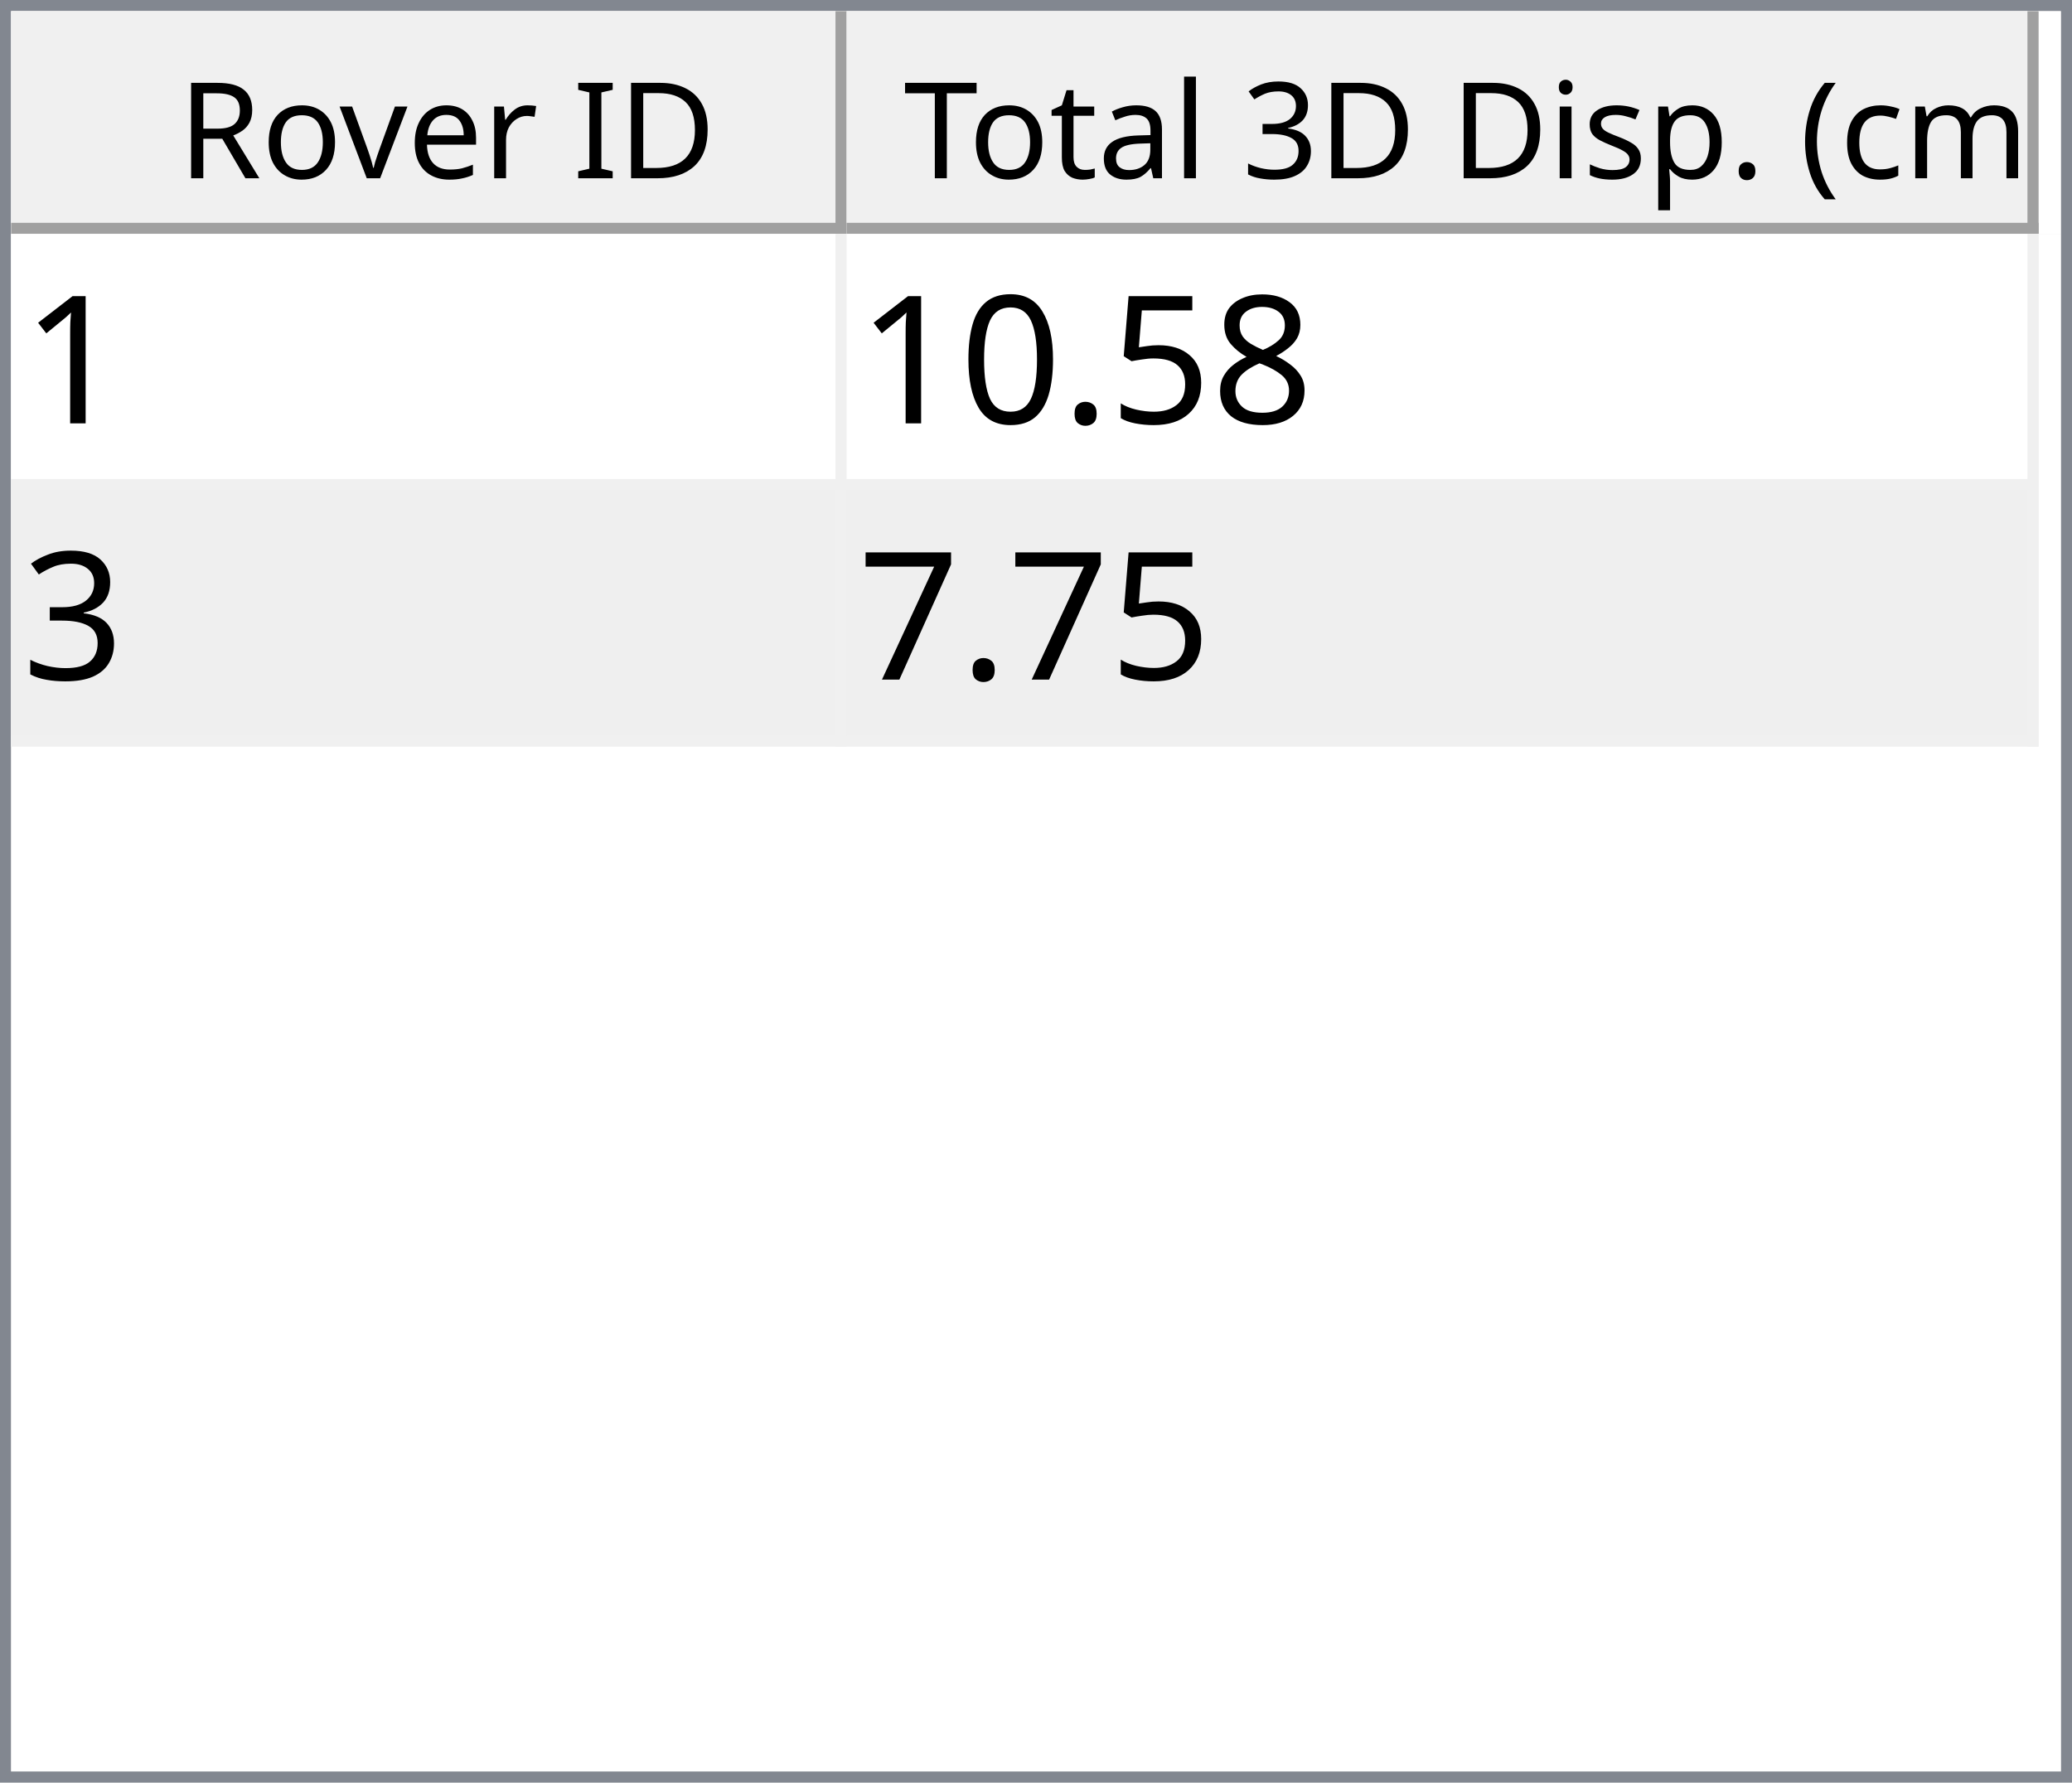
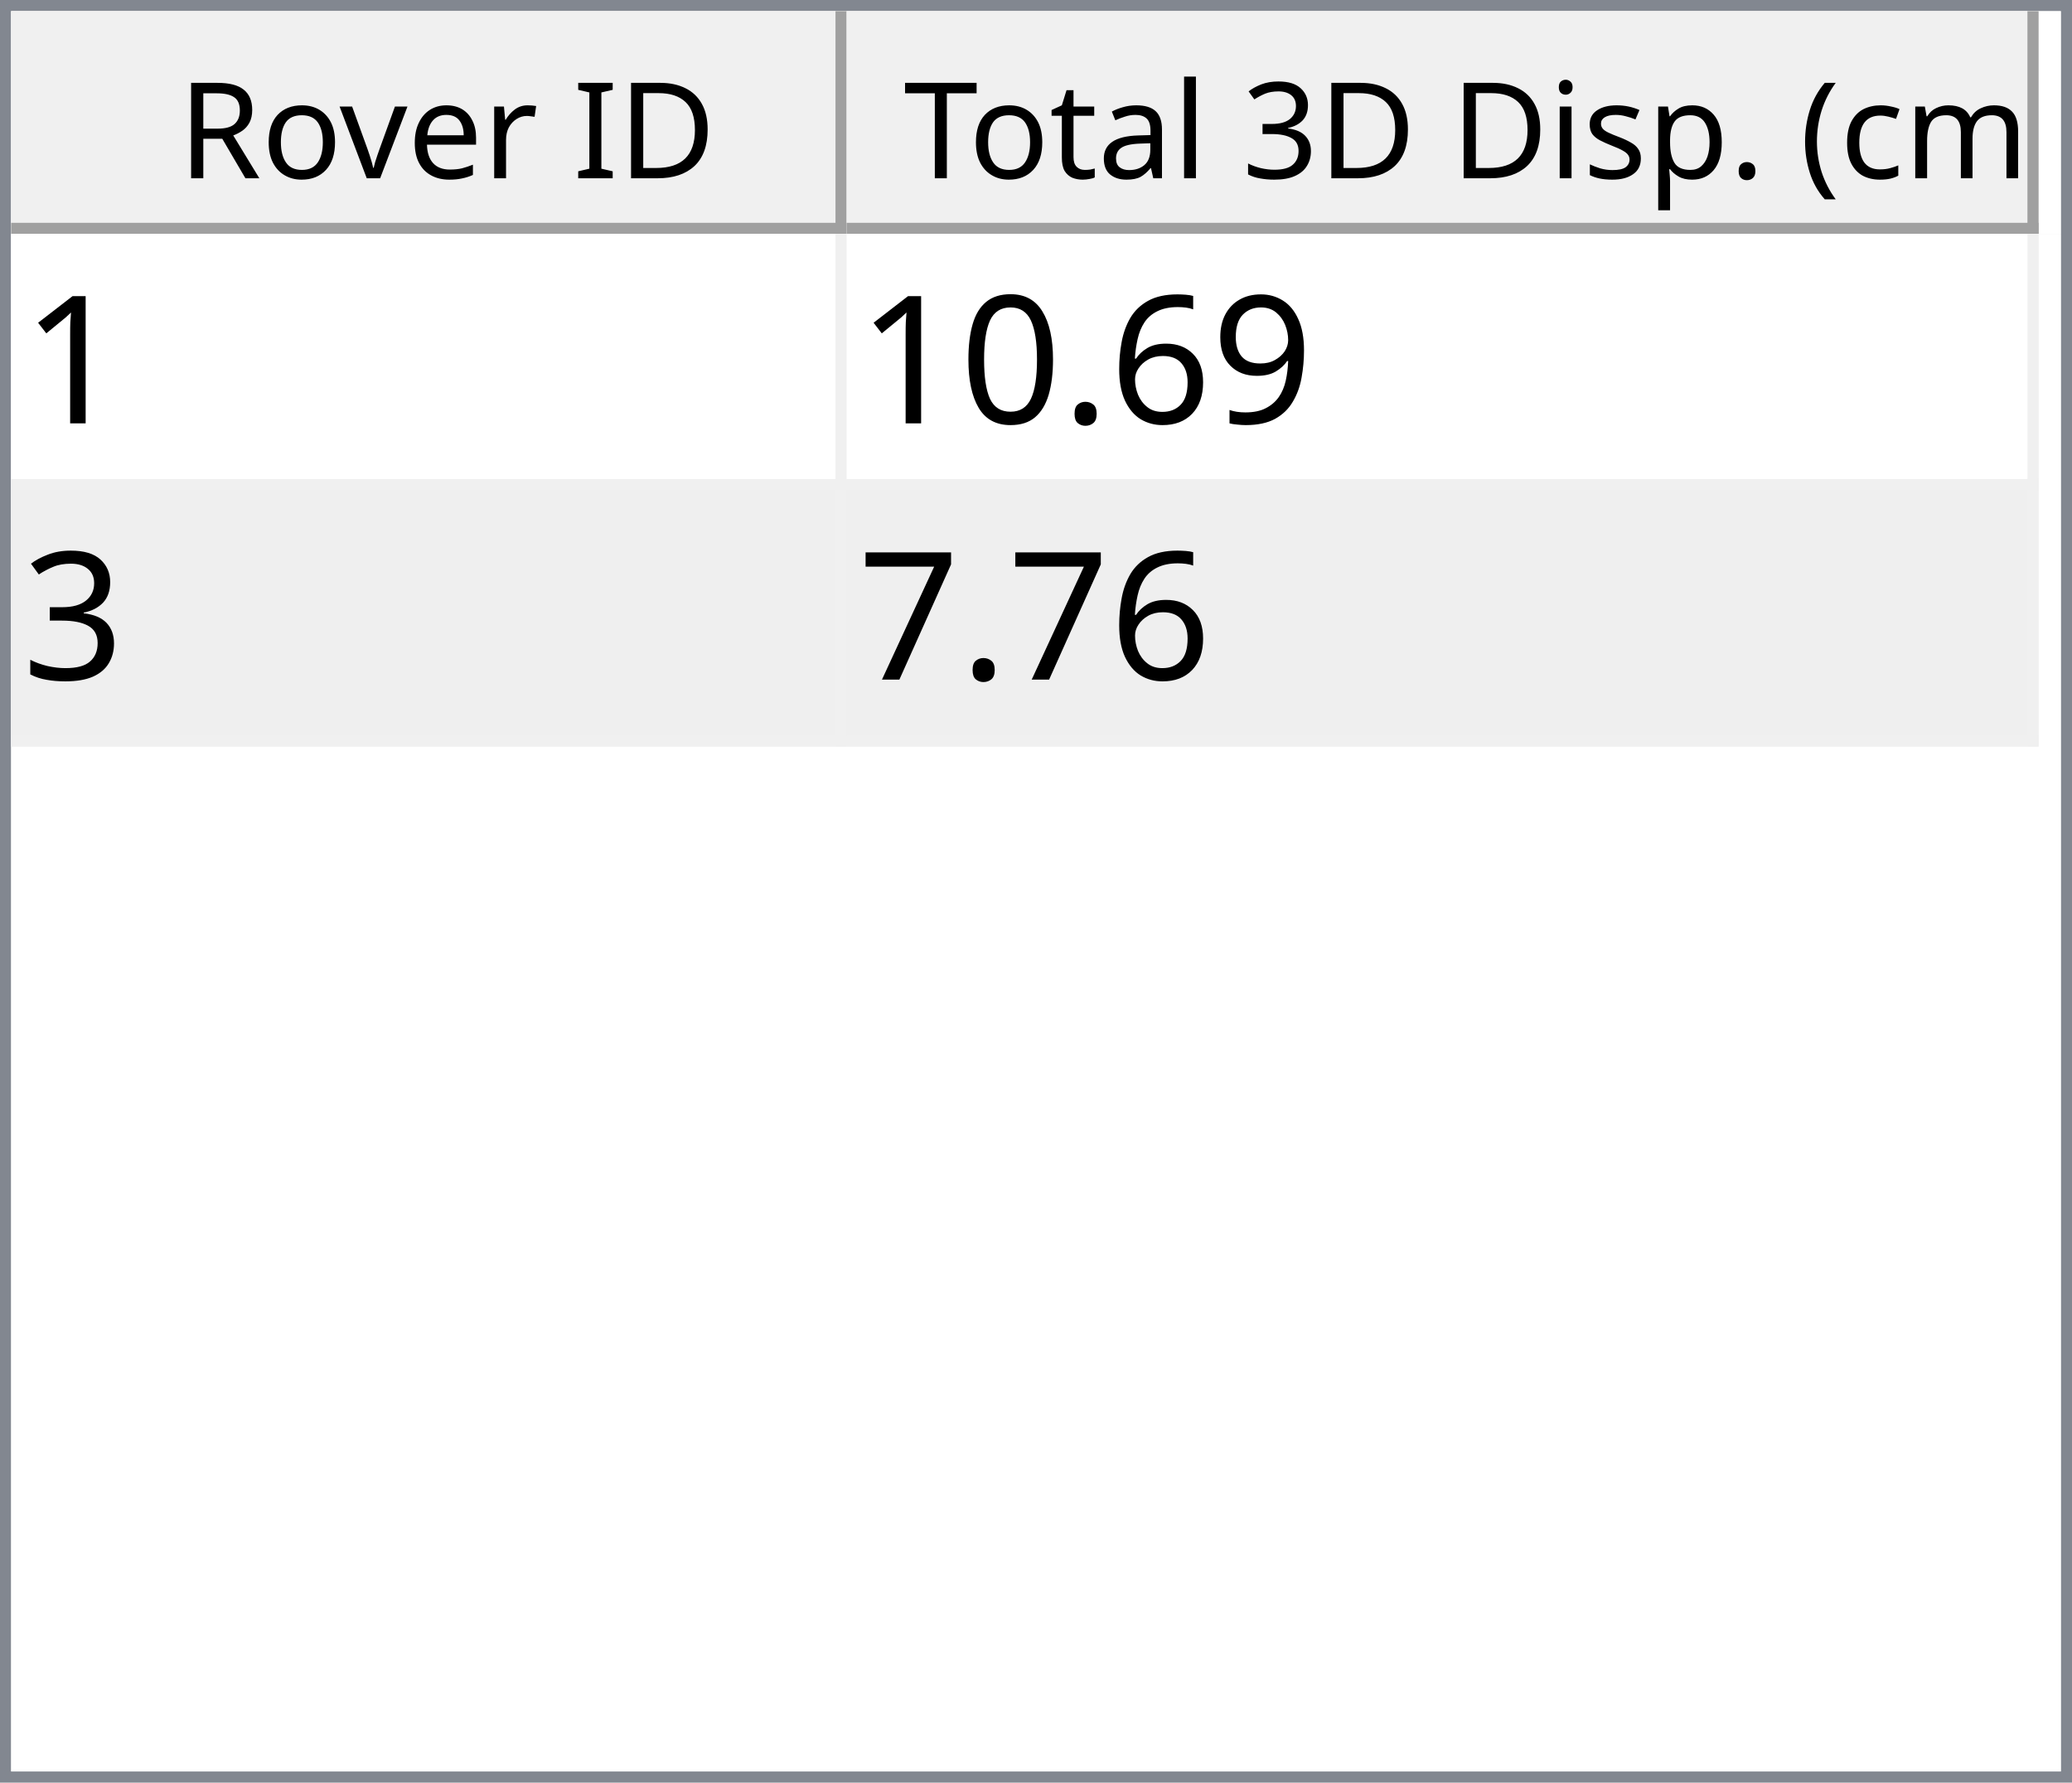
<svg xmlns="http://www.w3.org/2000/svg" style="fill-opacity:1; color-rendering:auto; color-interpolation:auto; text-rendering:auto; stroke:black; stroke-linecap:square; stroke-miterlimit:10; shape-rendering:auto; stroke-opacity:1; fill:black; stroke-dasharray:none; font-weight:normal; stroke-width:1; font-family:'Dialog'; font-style:normal; stroke-linejoin:miter; font-size:12px; stroke-dashoffset:0; image-rendering:auto;" width="186" height="160">
  <defs id="genericDefs" />
  <g>
    <defs id="defs1">
      <clipPath clipPathUnits="userSpaceOnUse" id="clipPath1">
        <path d="M0 0 L186 0 L186 160 L0 160 L0 0 Z" />
      </clipPath>
      <clipPath clipPathUnits="userSpaceOnUse" id="clipPath2">
        <path d="M0 0 L0 160 L186 160 L186 0 Z" />
      </clipPath>
      <clipPath clipPathUnits="userSpaceOnUse" id="clipPath3">
        <path d="M0 0 L0 20 L184 20 L184 0 Z" />
      </clipPath>
      <clipPath clipPathUnits="userSpaceOnUse" id="clipPath4">
        <path d="M0 0 L0 20 L75 20 L75 0 Z" />
      </clipPath>
      <clipPath clipPathUnits="userSpaceOnUse" id="clipPath5">
        <path d="M1 1 L1 19 L74 19 L74 1 Z" />
      </clipPath>
      <clipPath clipPathUnits="userSpaceOnUse" id="clipPath6">
        <path d="M0 0 L0 18 L73 18 L73 0 Z" />
      </clipPath>
      <clipPath clipPathUnits="userSpaceOnUse" id="clipPath7">
        <path d="M-0.5 -0.5 L-0.5 19.5 L74.5 19.5 L74.5 -0.5 Z" />
      </clipPath>
      <clipPath clipPathUnits="userSpaceOnUse" id="clipPath8">
        <path d="M0 0 L0 20 L107 20 L107 0 Z" />
      </clipPath>
      <clipPath clipPathUnits="userSpaceOnUse" id="clipPath9">
        <path d="M1 1 L1 19 L106 19 L106 1 Z" />
      </clipPath>
      <clipPath clipPathUnits="userSpaceOnUse" id="clipPath10">
        <path d="M0 0 L0 18 L105 18 L105 0 Z" />
      </clipPath>
      <clipPath clipPathUnits="userSpaceOnUse" id="clipPath11">
        <path d="M-0.5 -0.5 L-0.5 19.5 L106.5 19.5 L106.5 -0.5 Z" />
      </clipPath>
      <clipPath clipPathUnits="userSpaceOnUse" id="clipPath12">
        <path d="M0 0 L0 138 L184 138 L184 0 Z" />
      </clipPath>
      <clipPath clipPathUnits="userSpaceOnUse" id="clipPath13">
        <path d="M0 0 L0 46 L182 46 L182 0 Z" />
      </clipPath>
      <clipPath clipPathUnits="userSpaceOnUse" id="clipPath14">
        <path d="M-0.5 -0.5 L-0.5 45.5 L181.5 45.5 L181.5 -0.5 Z" />
      </clipPath>
      <clipPath clipPathUnits="userSpaceOnUse" id="clipPath15">
        <path d="M0 0 L0 22 L74 22 L74 0 Z" />
      </clipPath>
      <clipPath clipPathUnits="userSpaceOnUse" id="clipPath16">
        <path d="M0 0 L0 22 L106 22 L106 0 Z" />
      </clipPath>
      <font horiz-adv-x="64.551" id="font1">
        <font-face ascent="107.91" descent="25.098" units-per-em="100" style="font-style:normal; font-family:Segoe UI; font-weight:normal;" />
        <missing-glyph horiz-adv-x="64.551" d="M8.109 0 L8.109 68.266 L56.453 68.266 L56.453 0 L8.109 0 ZM15.328 7.234 L49.219 7.234 L49.219 61.031 L15.328 61.031 L15.328 7.234 Z" />
        <glyph unicode="D" horiz-adv-x="70.117" d="M9.188 0 L9.188 70.016 L28.516 70.016 Q65.531 70.016 65.531 35.891 Q65.531 19.672 55.25 9.836 Q44.969 0 27.734 0 L9.188 0 ZM17.391 62.594 L17.391 7.422 L27.828 7.422 Q41.609 7.422 49.273 14.797 Q56.938 22.172 56.938 35.688 Q56.938 62.594 28.328 62.594 L17.391 62.594 Z" />
        <glyph unicode="I" horiz-adv-x="26.611" d="M17.391 0 L9.188 0 L9.188 70.016 L17.391 70.016 L17.391 0 Z" />
        <glyph unicode=" " horiz-adv-x="27.393" d="" />
        <glyph unicode="r" horiz-adv-x="34.766" d="M34.188 41.891 Q32.078 43.5 28.125 43.5 Q23 43.5 19.555 38.672 Q16.109 33.844 16.109 25.484 L16.109 0 L8.109 0 L8.109 50 L16.109 50 L16.109 39.703 L16.312 39.703 Q18.016 44.969 21.531 47.922 Q25.047 50.875 29.391 50.875 Q32.516 50.875 34.188 50.203 L34.188 41.891 Z" />
        <glyph unicode="e" horiz-adv-x="52.295" d="M48.297 23 L12.984 23 Q13.188 14.656 17.484 10.109 Q21.781 5.562 29.297 5.562 Q37.75 5.562 44.828 11.141 L44.828 3.609 Q38.234 -1.172 27.391 -1.172 Q16.797 -1.172 10.742 5.641 Q4.688 12.453 4.688 24.812 Q4.688 36.469 11.305 43.82 Q17.922 51.172 27.734 51.172 Q37.547 51.172 42.922 44.828 Q48.297 38.484 48.297 27.203 L48.297 23 ZM40.094 29.781 Q40.047 36.719 36.75 40.578 Q33.453 44.438 27.594 44.438 Q21.922 44.438 17.969 40.383 Q14.016 36.328 13.094 29.781 L40.094 29.781 Z" />
        <glyph unicode="v" horiz-adv-x="47.9" d="M47.406 50 L27.484 0 L19.625 0 L0.688 50 L9.469 50 L22.172 13.672 Q23.578 9.672 23.922 6.688 L24.125 6.688 Q24.609 10.453 25.688 13.484 L38.969 50 L47.406 50 Z" />
        <glyph unicode="o" horiz-adv-x="58.594" d="M29 -1.172 Q17.922 -1.172 11.305 5.836 Q4.688 12.844 4.688 24.422 Q4.688 37.016 11.57 44.094 Q18.453 51.172 30.172 51.172 Q41.359 51.172 47.633 44.289 Q53.906 37.406 53.906 25.203 Q53.906 13.234 47.141 6.031 Q40.375 -1.172 29 -1.172 ZM29.594 44.438 Q21.875 44.438 17.383 39.188 Q12.891 33.938 12.891 24.703 Q12.891 15.828 17.43 10.695 Q21.969 5.562 29.594 5.562 Q37.359 5.562 41.531 10.594 Q45.703 15.625 45.703 24.906 Q45.703 34.281 41.531 39.359 Q37.359 44.438 29.594 44.438 Z" />
        <glyph unicode="R" horiz-adv-x="59.814" d="M59.375 0 L49.609 0 L37.891 19.625 Q36.281 22.359 34.766 24.289 Q33.25 26.219 31.664 27.438 Q30.078 28.656 28.25 29.219 Q26.422 29.781 24.125 29.781 L17.391 29.781 L17.391 0 L9.188 0 L9.188 70.016 L30.078 70.016 Q34.672 70.016 38.555 68.867 Q42.438 67.719 45.289 65.375 Q48.141 63.031 49.758 59.547 Q51.375 56.062 51.375 51.375 Q51.375 47.703 50.273 44.656 Q49.172 41.609 47.148 39.211 Q45.125 36.812 42.266 35.133 Q39.406 33.453 35.844 32.516 L35.844 32.328 Q37.594 31.547 38.891 30.547 Q40.188 29.547 41.359 28.18 Q42.531 26.812 43.68 25.078 Q44.828 23.344 46.234 21.047 L59.375 0 ZM17.391 62.594 L17.391 37.203 L28.516 37.203 Q31.594 37.203 34.203 38.133 Q36.812 39.062 38.719 40.797 Q40.625 42.531 41.703 45.047 Q42.781 47.562 42.781 50.688 Q42.781 56.297 39.141 59.445 Q35.5 62.594 28.609 62.594 L17.391 62.594 Z" />
        <glyph unicode=")" horiz-adv-x="30.176" d="M8.297 -15.922 L1.172 -15.922 Q16.406 2.344 16.406 26.812 Q16.406 51.469 1.078 70.016 L8.297 70.016 Q23.531 52.156 23.531 26.703 Q23.531 1.375 8.297 -15.922 Z" />
        <glyph unicode="m" horiz-adv-x="86.133" d="M79.109 0 L71.094 0 L71.094 28.719 Q71.094 37.016 68.531 40.727 Q65.969 44.438 59.906 44.438 Q54.781 44.438 51.195 39.75 Q47.609 35.062 47.609 28.516 L47.609 0 L39.594 0 L39.594 29.688 Q39.594 44.438 28.219 44.438 Q22.953 44.438 19.531 40.016 Q16.109 35.594 16.109 28.516 L16.109 0 L8.109 0 L8.109 50 L16.109 50 L16.109 42.094 L16.312 42.094 Q21.625 51.172 31.844 51.172 Q36.969 51.172 40.773 48.312 Q44.578 45.453 46 40.828 Q51.562 51.172 62.594 51.172 Q79.109 51.172 79.109 30.812 L79.109 0 Z" />
        <glyph unicode="c" horiz-adv-x="46.191" d="M42.188 2.297 Q36.422 -1.172 28.516 -1.172 Q17.828 -1.172 11.258 5.789 Q4.688 12.75 4.688 23.828 Q4.688 36.188 11.766 43.68 Q18.844 51.172 30.672 51.172 Q37.25 51.172 42.281 48.734 L42.281 40.531 Q36.719 44.438 30.375 44.438 Q22.703 44.438 17.797 38.945 Q12.891 33.453 12.891 24.516 Q12.891 15.719 17.508 10.641 Q22.125 5.562 29.891 5.562 Q36.422 5.562 42.188 9.906 L42.188 2.297 Z" />
        <glyph unicode="(" horiz-adv-x="30.176" d="M29.109 -15.922 L21.969 -15.922 Q6.844 1.375 6.844 26.703 Q6.844 52.156 21.969 70.016 L29.203 70.016 Q13.875 51.469 13.875 26.812 Q13.875 2.344 29.109 -15.922 Z" />
        <glyph unicode="." horiz-adv-x="21.68" d="M10.891 -1.078 Q8.641 -1.078 7.055 0.539 Q5.469 2.156 5.469 4.391 Q5.469 6.641 7.055 8.273 Q8.641 9.906 10.891 9.906 Q13.188 9.906 14.797 8.273 Q16.406 6.641 16.406 4.391 Q16.406 2.156 14.797 0.539 Q13.188 -1.078 10.891 -1.078 Z" />
        <glyph unicode="p" horiz-adv-x="58.789" d="M16.312 7.234 L16.109 7.234 L16.109 -23 L8.109 -23 L8.109 50 L16.109 50 L16.109 41.219 L16.312 41.219 Q22.219 51.172 33.594 51.172 Q43.266 51.172 48.688 44.461 Q54.109 37.75 54.109 26.469 Q54.109 13.922 48 6.375 Q41.891 -1.172 31.297 -1.172 Q21.578 -1.172 16.312 7.234 ZM16.109 27.391 L16.109 20.406 Q16.109 14.203 20.141 9.883 Q24.172 5.562 30.375 5.562 Q37.641 5.562 41.773 11.133 Q45.906 16.703 45.906 26.609 Q45.906 34.969 42.047 39.703 Q38.188 44.438 31.594 44.438 Q24.609 44.438 20.359 39.578 Q16.109 34.719 16.109 27.391 Z" />
        <glyph unicode="s" horiz-adv-x="42.432" d="M5.078 1.812 L5.078 10.406 Q11.625 5.562 19.484 5.562 Q30.031 5.562 30.031 12.594 Q30.031 14.594 29.125 15.992 Q28.219 17.391 26.68 18.461 Q25.141 19.531 23.07 20.383 Q21 21.234 18.609 22.172 Q15.281 23.484 12.766 24.828 Q10.25 26.172 8.57 27.859 Q6.891 29.547 6.031 31.695 Q5.172 33.844 5.172 36.719 Q5.172 40.234 6.789 42.945 Q8.406 45.656 11.086 47.484 Q13.766 49.312 17.211 50.242 Q20.656 51.172 24.312 51.172 Q30.812 51.172 35.938 48.922 L35.938 40.828 Q30.422 44.438 23.25 44.438 Q21 44.438 19.195 43.922 Q17.391 43.406 16.094 42.477 Q14.797 41.547 14.086 40.258 Q13.375 38.969 13.375 37.406 Q13.375 35.453 14.086 34.133 Q14.797 32.812 16.164 31.789 Q17.531 30.766 19.484 29.938 Q21.438 29.109 23.922 28.125 Q27.25 26.859 29.883 25.516 Q32.516 24.172 34.375 22.484 Q36.234 20.797 37.234 18.602 Q38.234 16.406 38.234 13.375 Q38.234 9.672 36.602 6.938 Q34.969 4.203 32.234 2.398 Q29.5 0.594 25.93 -0.289 Q22.359 -1.172 18.453 -1.172 Q10.75 -1.172 5.078 1.812 Z" />
        <glyph unicode="i" horiz-adv-x="24.219" d="M12.203 62.703 Q10.062 62.703 8.547 64.164 Q7.031 65.625 7.031 67.875 Q7.031 70.125 8.547 71.609 Q10.062 73.094 12.203 73.094 Q14.406 73.094 15.945 71.609 Q17.484 70.125 17.484 67.875 Q17.484 65.719 15.945 64.211 Q14.406 62.703 12.203 62.703 ZM16.109 0 L8.109 0 L8.109 50 L16.109 50 L16.109 0 Z" />
        <glyph unicode="3" horiz-adv-x="53.906" d="M46.531 19.828 Q46.531 15.094 44.75 11.211 Q42.969 7.328 39.719 4.57 Q36.469 1.812 31.93 0.297 Q27.391 -1.219 21.922 -1.219 Q11.922 -1.219 6 2.594 L6 11.188 Q13.094 5.609 22.219 5.609 Q25.875 5.609 28.828 6.539 Q31.781 7.469 33.906 9.227 Q36.031 10.984 37.18 13.477 Q38.328 15.969 38.328 19.094 Q38.328 32.812 18.797 32.812 L12.984 32.812 L12.984 39.594 L18.5 39.594 Q35.797 39.594 35.797 52.484 Q35.797 64.406 22.609 64.406 Q15.188 64.406 8.688 59.422 L8.688 67.188 Q15.375 71.188 24.609 71.188 Q29 71.188 32.57 69.969 Q36.141 68.75 38.68 66.555 Q41.219 64.359 42.609 61.281 Q44 58.203 44 54.5 Q44 40.672 30.031 36.719 L30.031 36.531 Q33.594 36.141 36.625 34.797 Q39.656 33.453 41.852 31.305 Q44.047 29.156 45.289 26.25 Q46.531 23.344 46.531 19.828 Z" />
        <glyph unicode="l" horiz-adv-x="24.219" d="M16.109 0 L8.109 0 L8.109 74.031 L16.109 74.031 L16.109 0 Z" />
        <glyph unicode="a" horiz-adv-x="50.879" d="M43.891 0 L35.891 0 L35.891 7.812 L35.688 7.812 Q30.469 -1.172 20.312 -1.172 Q12.844 -1.172 8.617 2.781 Q4.391 6.734 4.391 13.281 Q4.391 27.297 20.906 29.594 L35.891 31.688 Q35.891 44.438 25.594 44.438 Q16.547 44.438 9.281 38.281 L9.281 46.484 Q16.656 51.172 26.266 51.172 Q43.891 51.172 43.891 32.516 L43.891 0 ZM35.891 25.297 L23.828 23.641 Q18.266 22.859 15.43 20.875 Q12.594 18.891 12.594 13.875 Q12.594 10.203 15.211 7.883 Q17.828 5.562 22.172 5.562 Q28.125 5.562 32.008 9.742 Q35.891 13.922 35.891 20.312 L35.891 25.297 Z" />
        <glyph unicode="t" horiz-adv-x="33.887" d="M31.297 0.484 Q28.469 -1.078 23.828 -1.078 Q10.688 -1.078 10.688 13.578 L10.688 43.172 L2.094 43.172 L2.094 50 L10.688 50 L10.688 62.203 L18.703 64.797 L18.703 50 L31.297 50 L31.297 43.172 L18.703 43.172 L18.703 14.984 Q18.703 9.969 20.414 7.82 Q22.125 5.672 26.078 5.672 Q29.109 5.672 31.297 7.328 L31.297 0.484 Z" />
        <glyph unicode="T" horiz-adv-x="52.393" d="M50.594 62.594 L30.375 62.594 L30.375 0 L22.172 0 L22.172 62.594 L2 62.594 L2 70.016 L50.594 70.016 L50.594 62.594 Z" />
      </font>
      <font horiz-adv-x="75.0" id="font2">
        <font-face ascent="100.537" descent="21.973" units-per-em="100" style="font-style:normal; font-family:sans-serif; font-weight:normal;" />
        <missing-glyph horiz-adv-x="75.0" d="M12.5 0 L12.5 62.5 L62.5 62.5 L62.5 0 L12.5 0 ZM14.062 1.562 L60.938 1.562 L60.938 60.938 L14.062 60.938 L14.062 1.562 Z" />
        <glyph unicode="1" horiz-adv-x="55.615" d="M37.25 0 L28.469 0 L28.469 56 Q25.297 52.984 20.141 49.953 Q14.984 46.922 10.891 45.406 L10.891 53.906 Q18.266 57.375 23.781 62.305 Q29.297 67.234 31.594 71.875 L37.25 71.875 L37.25 0 Z" />
-         <glyph unicode="8" horiz-adv-x="55.615" d="M17.672 38.812 Q12.203 40.828 9.57 44.539 Q6.938 48.25 6.938 53.422 Q6.938 61.234 12.555 66.555 Q18.172 71.875 27.484 71.875 Q36.859 71.875 42.578 66.43 Q48.297 60.984 48.297 53.172 Q48.297 48.188 45.68 44.508 Q43.062 40.828 37.75 38.812 Q44.344 36.672 47.781 31.883 Q51.219 27.094 51.219 20.453 Q51.219 11.281 44.727 5.031 Q38.234 -1.219 27.641 -1.219 Q17.047 -1.219 10.547 5.055 Q4.047 11.328 4.047 20.703 Q4.047 27.688 7.594 32.398 Q11.141 37.109 17.672 38.812 ZM15.922 53.719 Q15.922 48.641 19.195 45.414 Q22.469 42.188 27.688 42.188 Q32.766 42.188 36.016 45.383 Q39.266 48.578 39.266 53.219 Q39.266 58.062 35.914 61.359 Q32.562 64.656 27.594 64.656 Q22.562 64.656 19.242 61.43 Q15.922 58.203 15.922 53.719 ZM13.094 20.656 Q13.094 16.891 14.875 13.375 Q16.656 9.859 20.172 7.93 Q23.688 6 27.734 6 Q34.031 6 38.133 10.055 Q42.234 14.109 42.234 20.359 Q42.234 26.703 38.016 30.859 Q33.797 35.016 27.438 35.016 Q21.234 35.016 17.164 30.914 Q13.094 26.812 13.094 20.656 Z" />
-         <glyph unicode="5" horiz-adv-x="55.615" d="M4.156 18.75 L13.375 19.531 Q14.406 12.797 18.141 9.398 Q21.875 6 27.156 6 Q33.5 6 37.891 10.789 Q42.281 15.578 42.281 23.484 Q42.281 31 38.062 35.352 Q33.844 39.703 27 39.703 Q22.75 39.703 19.336 37.773 Q15.922 35.844 13.969 32.766 L5.719 33.844 L12.641 70.609 L48.25 70.609 L48.25 62.203 L19.672 62.203 L15.828 42.969 Q22.266 47.469 29.344 47.469 Q38.719 47.469 45.164 40.969 Q51.609 34.469 51.609 24.266 Q51.609 14.547 45.953 7.469 Q39.062 -1.219 27.156 -1.219 Q17.391 -1.219 11.211 4.25 Q5.031 9.719 4.156 18.75 Z" />
+         <glyph unicode="9" horiz-adv-x="55.615" d="M5.469 16.547 L13.922 17.328 Q14.984 11.375 18.016 8.688 Q21.047 6 25.781 6 Q29.828 6 32.883 7.859 Q35.938 9.719 37.891 12.82 Q39.844 15.922 41.164 21.195 Q42.484 26.469 42.484 31.938 Q42.484 32.516 42.438 33.688 Q39.797 29.5 35.234 26.883 Q30.672 24.266 25.344 24.266 Q16.453 24.266 10.305 30.711 Q4.156 37.156 4.156 47.703 Q4.156 58.594 10.578 65.234 Q17 71.875 26.656 71.875 Q33.641 71.875 39.43 68.117 Q45.219 64.359 48.219 57.398 Q51.219 50.438 51.219 37.25 Q51.219 23.531 48.242 15.406 Q45.266 7.281 39.383 3.031 Q33.5 -1.219 25.594 -1.219 Q17.188 -1.219 11.867 3.445 Q6.547 8.109 5.469 16.547 ZM41.453 48.141 Q41.453 55.719 37.43 60.156 Q33.406 64.594 27.734 64.594 Q21.875 64.594 17.531 59.812 Q13.188 55.031 13.188 47.406 Q13.188 40.578 17.312 36.305 Q21.438 32.031 27.484 32.031 Q33.594 32.031 37.523 36.305 Q41.453 40.578 41.453 48.141 Z" />
+         <glyph unicode="6" horiz-adv-x="55.615" d="M49.75 54.047 L41.016 53.375 Q39.844 58.547 37.703 60.891 Q34.125 64.656 28.906 64.656 Q24.703 64.656 21.531 62.312 Q17.391 59.281 14.992 53.469 Q12.594 47.656 12.5 36.922 Q15.672 41.75 20.266 44.094 Q24.859 46.438 29.891 46.438 Q38.672 46.438 44.852 39.969 Q51.031 33.5 51.031 23.25 Q51.031 16.5 48.125 10.719 Q45.219 4.938 40.141 1.859 Q35.062 -1.219 28.609 -1.219 Q17.625 -1.219 10.695 6.859 Q3.766 14.938 3.766 33.5 Q3.766 54.25 11.422 63.672 Q18.109 71.875 29.438 71.875 Q37.891 71.875 43.289 67.141 Q48.688 62.406 49.75 54.047 ZM13.875 23.188 Q13.875 18.656 15.797 14.508 Q17.719 10.359 21.188 8.18 Q24.656 6 28.469 6 Q34.031 6 38.039 10.492 Q42.047 14.984 42.047 22.703 Q42.047 30.125 38.086 34.398 Q34.125 38.672 28.125 38.672 Q22.172 38.672 18.023 34.398 Q13.875 30.125 13.875 23.188 Z" />
        <glyph unicode="." horiz-adv-x="27.783" d="M9.078 0 L9.078 10.016 L19.094 10.016 L19.094 0 L9.078 0 Z" />
        <glyph unicode="0" horiz-adv-x="55.615" d="M4.156 35.297 Q4.156 48 6.766 55.742 Q9.375 63.484 14.523 67.68 Q19.672 71.875 27.484 71.875 Q33.25 71.875 37.594 69.555 Q41.938 67.234 44.773 62.867 Q47.609 58.5 49.219 52.227 Q50.828 45.953 50.828 35.297 Q50.828 22.703 48.242 14.969 Q45.656 7.234 40.508 3.008 Q35.359 -1.219 27.484 -1.219 Q17.141 -1.219 11.234 6.203 Q4.156 15.141 4.156 35.297 ZM13.188 35.297 Q13.188 17.672 17.312 11.836 Q21.438 6 27.484 6 Q33.547 6 37.672 11.859 Q41.797 17.719 41.797 35.297 Q41.797 52.984 37.672 58.789 Q33.547 64.594 27.391 64.594 Q21.344 64.594 17.719 59.469 Q13.188 52.938 13.188 35.297 Z" />
        <glyph unicode="3" horiz-adv-x="55.615" d="M4.203 18.891 L12.984 20.062 Q14.5 12.594 18.141 9.297 Q21.781 6 27 6 Q33.203 6 37.477 10.297 Q41.75 14.594 41.75 20.953 Q41.75 27 37.797 30.93 Q33.844 34.859 27.734 34.859 Q25.25 34.859 21.531 33.891 L22.516 41.609 Q23.391 41.5 23.922 41.5 Q29.547 41.5 34.039 44.43 Q38.531 47.359 38.531 53.469 Q38.531 58.297 35.258 61.477 Q31.984 64.656 26.812 64.656 Q21.688 64.656 18.266 61.43 Q14.844 58.203 13.875 51.766 L5.078 53.328 Q6.688 62.156 12.398 67.016 Q18.109 71.875 26.609 71.875 Q32.469 71.875 37.398 69.359 Q42.328 66.844 44.945 62.5 Q47.562 58.156 47.562 53.266 Q47.562 48.641 45.07 44.828 Q42.578 41.016 37.703 38.766 Q44.047 37.312 47.562 32.695 Q51.078 28.078 51.078 21.141 Q51.078 11.766 44.242 5.25 Q37.406 -1.266 26.953 -1.266 Q17.531 -1.266 11.305 4.352 Q5.078 9.969 4.203 18.891 Z" />
        <glyph unicode="7" horiz-adv-x="55.615" d="M4.734 62.203 L4.734 70.656 L51.078 70.656 L51.078 63.812 Q44.234 56.547 37.523 44.484 Q30.812 32.422 27.156 19.672 Q24.516 10.688 23.781 0 L14.75 0 Q14.891 8.453 18.062 20.414 Q21.234 32.375 27.172 43.484 Q33.109 54.594 39.797 62.203 L4.734 62.203 Z" />
      </font>
    </defs>
    <g style="fill:white; stroke:white;">
      <rect x="0" y="0" width="186" style="clip-path:url(#clipPath1); stroke:none;" height="160" />
    </g>
    <g style="fill:white; text-rendering:optimizeSpeed; color-rendering:optimizeSpeed; image-rendering:optimizeSpeed; shape-rendering:crispEdges; stroke:white; color-interpolation:sRGB;">
      <rect x="0" width="186" height="160" y="0" style="stroke:none;" />
      <path style="stroke:none;" d="M0 160 L186 160 L186 0 L0 0 Z" />
    </g>
    <g style="fill:rgb(240,240,240); font-family:'Segoe UI'; stroke:rgb(240,240,240);">
      <rect x="0" y="0" width="186" style="clip-path:url(#clipPath2); stroke:none;" height="160" />
    </g>
    <g style="fill:rgb(130,135,144); font-family:'Segoe UI'; stroke:rgb(130,135,144);">
      <path d="M0 0 L186 0 L186 160 L0 160 L0 0 ZM1 1 L185 1 L185 159 L1 159 L1 1 Z" style="fill-rule:evenodd; clip-path:url(#clipPath2); stroke:none;" />
    </g>
    <g style="fill:white; font-family:'Segoe UI'; stroke:white;" transform="translate(1,1)">
      <rect x="0" y="0" width="184" style="clip-path:url(#clipPath3); stroke:none;" height="20" />
    </g>
    <g style="fill:rgb(240,240,240); font-family:'Segoe UI'; stroke:rgb(240,240,240);" transform="translate(1,1)">
      <rect x="0" y="0" width="75" style="clip-path:url(#clipPath4); stroke:none;" height="20" />
    </g>
    <g style="font-family:'Segoe UI';" transform="translate(2,2)">
      <text x="14" xml:space="preserve" y="14" style="clip-path:url(#clipPath6); stroke:none;">Rover ID</text>
    </g>
    <g style="fill:rgb(160,160,160); font-family:'Segoe UI'; stroke:rgb(160,160,160); stroke-linejoin:bevel;" transform="translate(1.5,1.5)">
      <line x1="74" x2="74" y1="0" style="fill:none; clip-path:url(#clipPath7);" y2="19" />
    </g>
    <g style="fill:rgb(160,160,160); font-family:'Segoe UI'; stroke:rgb(160,160,160); stroke-linejoin:bevel;" transform="matrix(1,0,0,1,1,1) translate(0.5,0.5)">
      <line x1="0" x2="74" y1="19" style="fill:none; clip-path:url(#clipPath7);" y2="19" />
    </g>
    <g style="fill:rgb(240,240,240); font-family:'Segoe UI'; stroke:rgb(240,240,240);" transform="translate(76,1)">
      <rect x="0" y="0" width="107" style="clip-path:url(#clipPath8); stroke:none;" height="20" />
    </g>
    <g style="font-family:'Segoe UI';" transform="translate(77,2)">
      <text x="1" xml:space="preserve" y="14" style="clip-path:url(#clipPath10); stroke:none;"> Total 3D Disp. (cm)</text>
    </g>
    <g style="fill:rgb(160,160,160); font-family:'Segoe UI'; stroke:rgb(160,160,160); stroke-linejoin:bevel;" transform="translate(76.5,1.5)">
      <line x1="106" x2="106" y1="0" style="fill:none; clip-path:url(#clipPath11);" y2="19" />
    </g>
    <g style="fill:rgb(160,160,160); font-family:'Segoe UI'; stroke:rgb(160,160,160); stroke-linejoin:bevel;" transform="matrix(1,0,0,1,76,1) translate(0.5,0.5)">
      <line x1="0" x2="106" y1="19" style="fill:none; clip-path:url(#clipPath11);" y2="19" />
    </g>
    <g style="fill:white; font-family:'Segoe UI'; stroke:white;" transform="translate(1,21)">
      <rect x="0" y="0" width="184" style="clip-path:url(#clipPath12); stroke:none;" height="138" />
    </g>
    <g style="fill:rgb(240,240,240); font-size:16px; font-family:sans-serif; stroke:rgb(240,240,240);" transform="translate(1,21)">
      <rect x="0" y="0" width="182" style="clip-path:url(#clipPath13); stroke:none;" height="46" />
      <line transform="translate(0.5,0.5)" x1="0" x2="181" y1="22" style="clip-path:url(#clipPath14); fill:none; stroke-linejoin:bevel;" y2="22" />
    </g>
    <g transform="matrix(1,0,0,1,1,21) translate(0.5,0.5)" style="fill:rgb(240,240,240); font-size:16px; font-family:sans-serif; stroke:rgb(240,240,240); stroke-linejoin:bevel;">
      <line x1="0" x2="181" y1="45" style="fill:none; clip-path:url(#clipPath14);" y2="45" />
    </g>
    <g transform="matrix(1,0,0,1,1,21) translate(0.5,0.5)" style="fill:rgb(240,240,240); font-size:16px; font-family:sans-serif; stroke:rgb(240,240,240); stroke-linejoin:bevel;">
      <line x1="74" x2="74" y1="0" style="fill:none; clip-path:url(#clipPath14);" y2="45" />
    </g>
    <g transform="matrix(1,0,0,1,1,21) translate(0.5,0.5)" style="fill:rgb(240,240,240); font-size:16px; font-family:sans-serif; stroke:rgb(240,240,240); stroke-linejoin:bevel;">
      <line x1="181" x2="181" y1="0" style="fill:none; clip-path:url(#clipPath14);" y2="45" />
    </g>
    <g style="fill:white; font-size:16px; font-family:sans-serif; stroke:white;" transform="matrix(1,0,0,1,1,21)">
      <rect x="0" y="0" width="74" style="clip-path:url(#clipPath15); stroke:none;" height="22" />
      <text x="1" y="17" style="fill:black; clip-path:url(#clipPath15); stroke:none;" xml:space="preserve">1</text>
    </g>
    <g style="fill:white; font-size:16px; font-family:sans-serif; stroke:white;" transform="matrix(1,0,0,1,1,21) translate(75,0)">
      <rect x="0" y="0" width="106" style="clip-path:url(#clipPath16); stroke:none;" height="22" />
-       <text x="1" y="17" style="fill:black; clip-path:url(#clipPath16); stroke:none;" xml:space="preserve">10.58</text>
+       <text x="1" y="17" style="fill:black; clip-path:url(#clipPath16); stroke:none;" xml:space="preserve">10.69</text>
    </g>
    <g style="fill:rgb(239,239,239); font-size:16px; font-family:sans-serif; stroke:rgb(239,239,239);" transform="matrix(1,0,0,1,1,21) translate(0,23)">
      <rect x="0" y="0" width="74" style="clip-path:url(#clipPath15); stroke:none;" height="22" />
      <text x="1" y="17" style="fill:black; clip-path:url(#clipPath15); stroke:none;" xml:space="preserve">3</text>
    </g>
    <g style="fill:rgb(239,239,239); font-size:16px; font-family:sans-serif; stroke:rgb(239,239,239);" transform="matrix(1,0,0,1,1,21) translate(75,23)">
      <rect x="0" y="0" width="106" style="clip-path:url(#clipPath16); stroke:none;" height="22" />
-       <text x="1" y="17" style="fill:black; clip-path:url(#clipPath16); stroke:none;" xml:space="preserve">7.75</text>
+       <text x="1" y="17" style="fill:black; clip-path:url(#clipPath16); stroke:none;" xml:space="preserve">7.76</text>
    </g>
  </g>
</svg>
